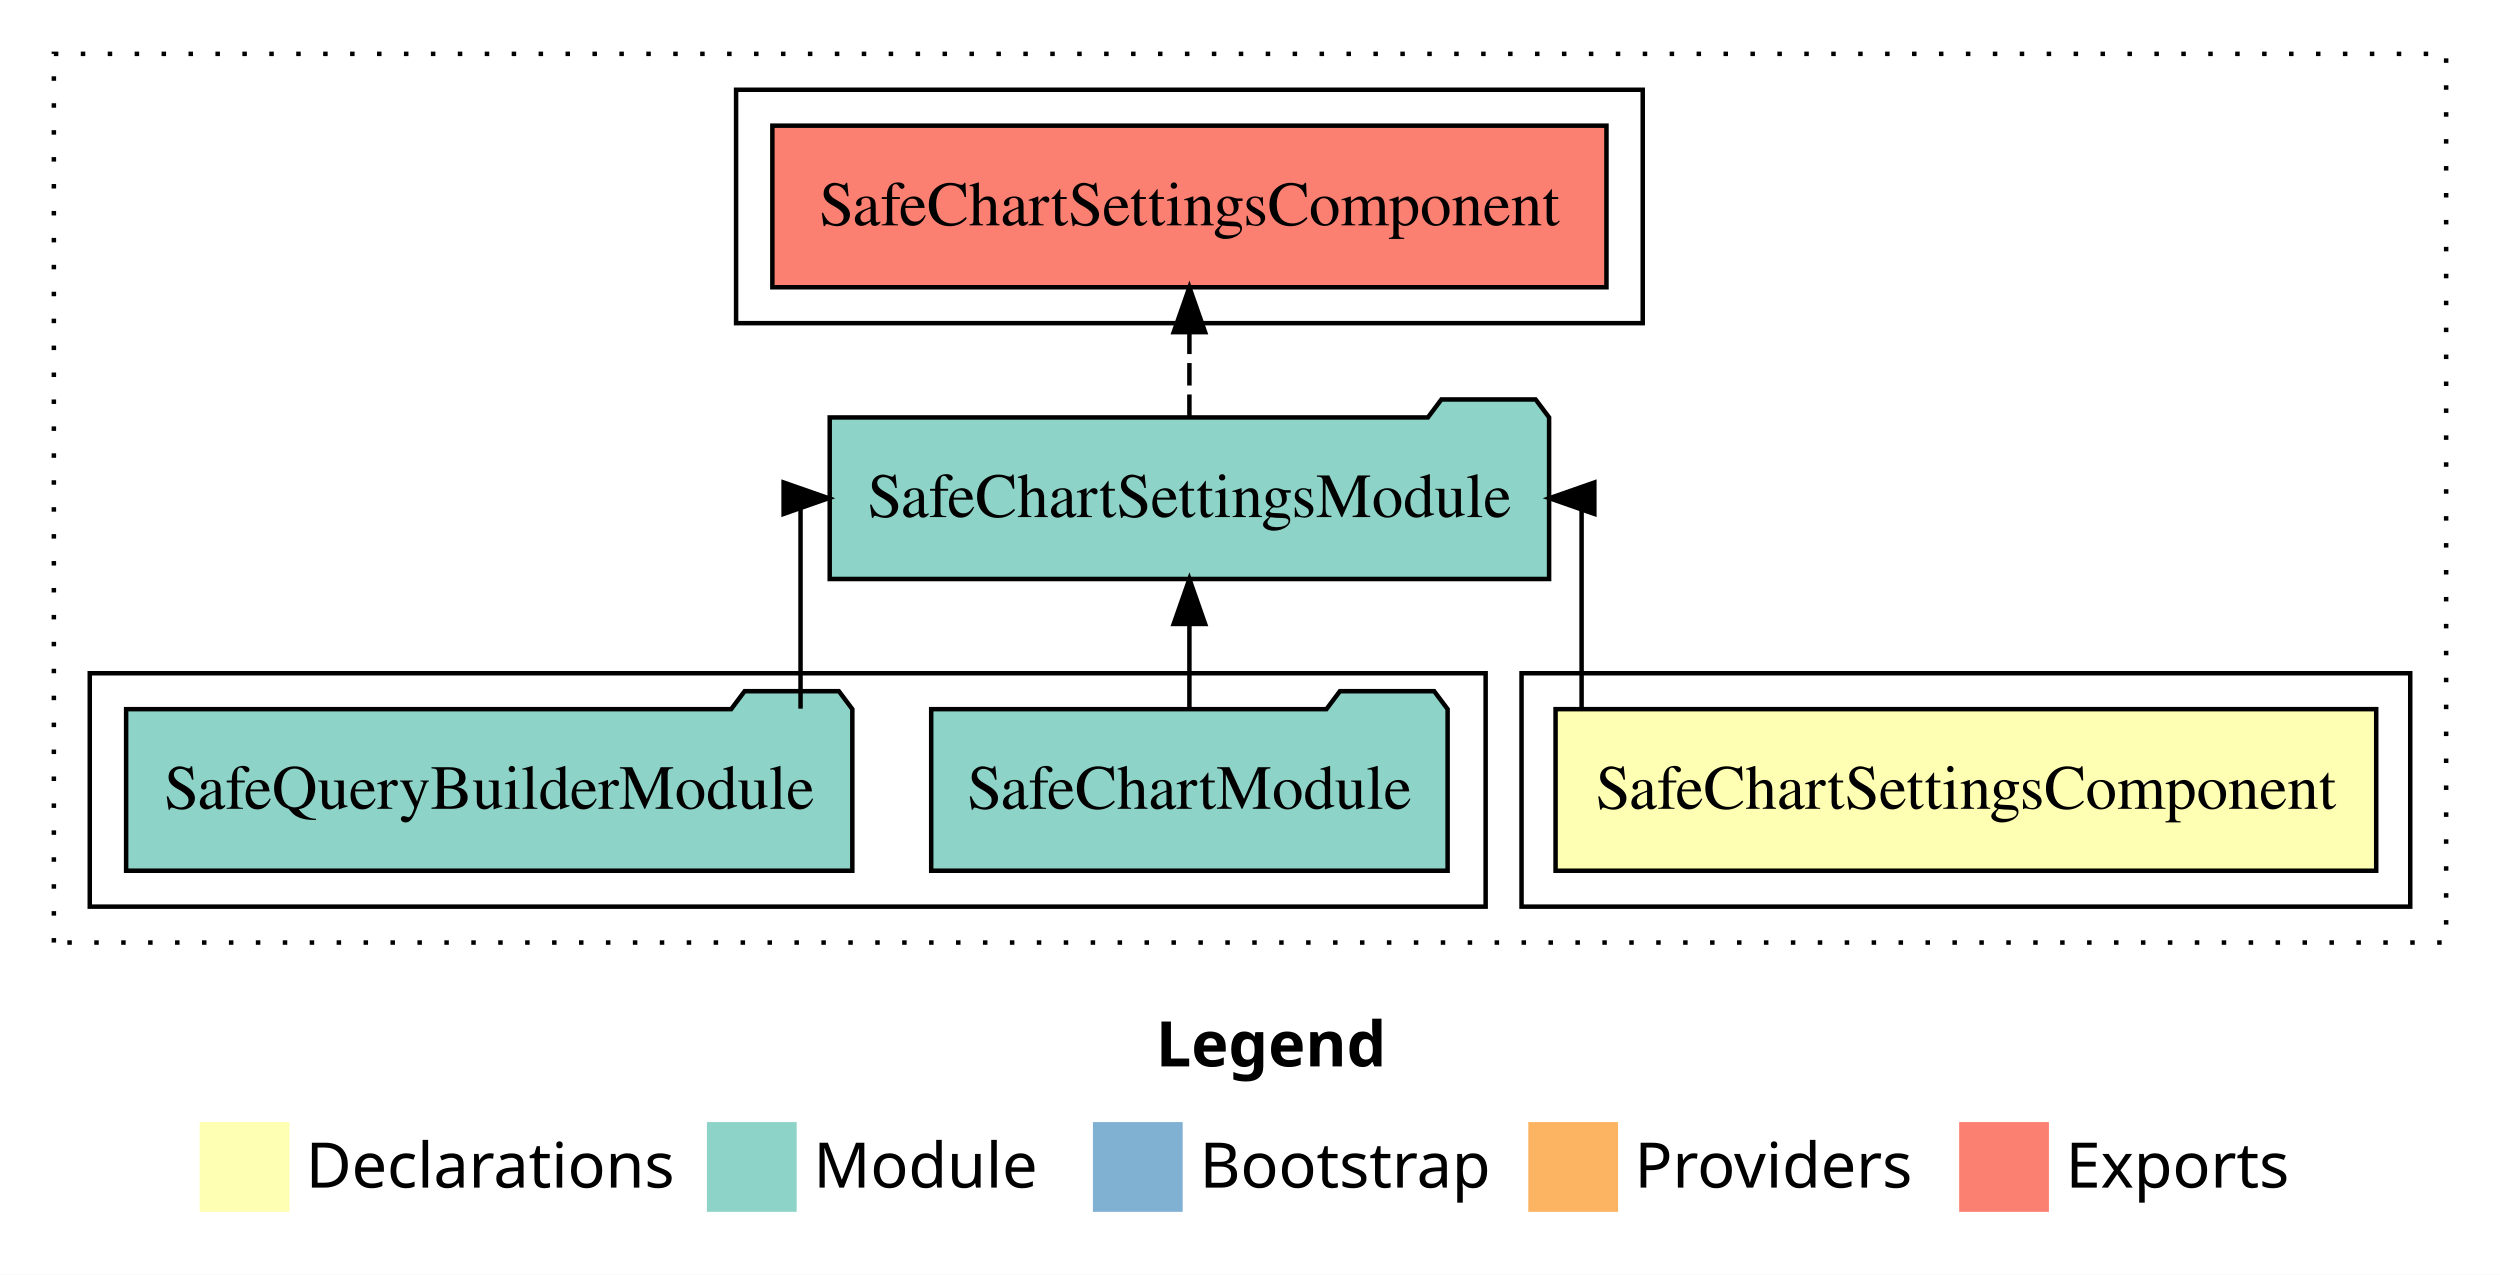
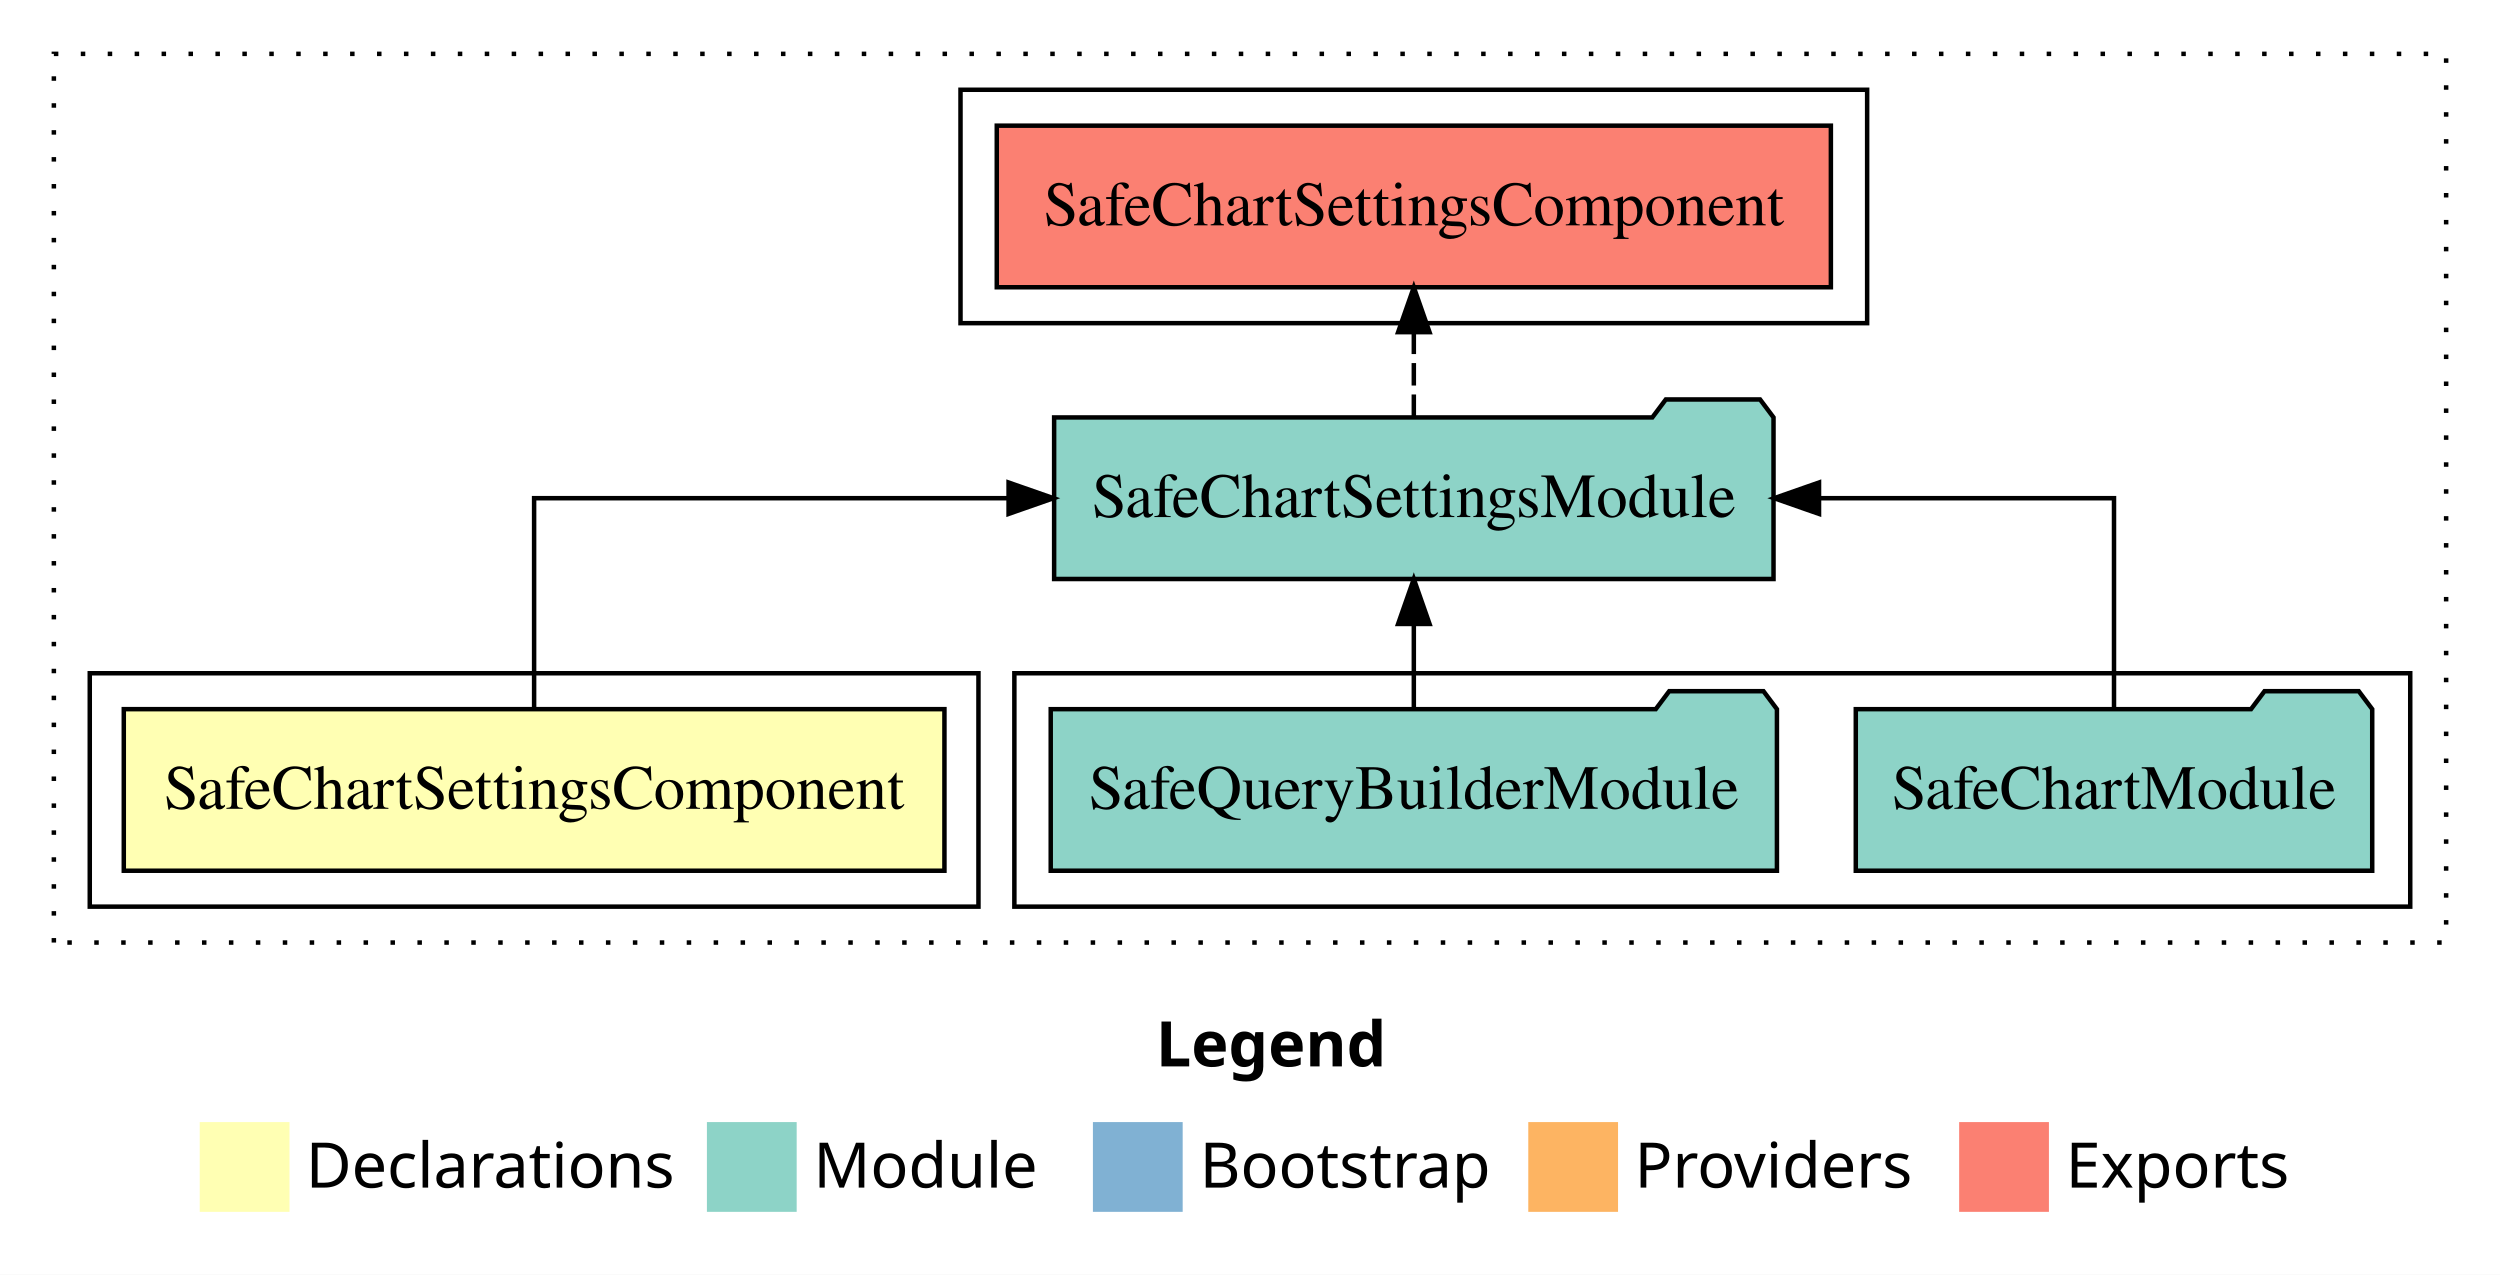
<svg xmlns="http://www.w3.org/2000/svg" width="557pt" height="284pt" viewBox="0.00 0.00 557.00 284.00">
  <g id="graph0" class="graph" transform="scale(1 1) rotate(0) translate(4 280)">
    <polygon fill="white" stroke="transparent" points="-4,4 -4,-280 553,-280 553,4 -4,4" />
    <text text-anchor="start" x="253.51" y="-42.4" font-family="sans-serif" font-weight="bold" font-size="14.00">Legend</text>
    <polygon fill="#ffffb3" stroke="transparent" points="40.5,-10 40.5,-30 60.5,-30 60.5,-10 40.5,-10" />
    <text text-anchor="start" x="64.13" y="-15.4" font-family="sans-serif" font-size="14.00">  Declarations</text>
    <polygon fill="#8dd3c7" stroke="transparent" points="153.5,-10 153.5,-30 173.5,-30 173.5,-10 153.5,-10" />
    <text text-anchor="start" x="177.23" y="-15.4" font-family="sans-serif" font-size="14.00">  Module</text>
    <polygon fill="#80b1d3" stroke="transparent" points="239.5,-10 239.5,-30 259.5,-30 259.5,-10 239.5,-10" />
    <text text-anchor="start" x="263.28" y="-15.4" font-family="sans-serif" font-size="14.00">  Bootstrap</text>
    <polygon fill="#fdb462" stroke="transparent" points="336.5,-10 336.5,-30 356.5,-30 356.5,-10 336.5,-10" />
    <text text-anchor="start" x="360.17" y="-15.4" font-family="sans-serif" font-size="14.00">  Providers</text>
    <polygon fill="#fb8072" stroke="transparent" points="432.5,-10 432.5,-30 452.5,-30 452.5,-10 432.5,-10" />
    <text text-anchor="start" x="456.23" y="-15.4" font-family="sans-serif" font-size="14.00">  Exports</text>
    <g id="clust1" class="cluster">
      <polygon fill="none" stroke="black" stroke-dasharray="1,5" points="8,-70 8,-268 541,-268 541,-70 8,-70" />
    </g>
-     <g id="clust2" class="cluster">
-       <polygon fill="none" stroke="black" points="335,-78 335,-130 533,-130 533,-78 335,-78" />
+     <g id="clust5" class="cluster">
+       <polygon fill="none" stroke="black" points="210,-208 210,-260 412,-260 412,-208 210,-208" />
    </g>
    <g id="clust4" class="cluster">
-       <polygon fill="none" stroke="black" points="16,-78 16,-130 327,-130 327,-78 16,-78" />
+       <polygon fill="none" stroke="black" points="222,-78 222,-130 533,-130 533,-78 222,-78" />
    </g>
-     <g id="clust5" class="cluster">
-       <polygon fill="none" stroke="black" points="160,-208 160,-260 362,-260 362,-208 160,-208" />
+     <g id="clust2" class="cluster">
+       <polygon fill="none" stroke="black" points="16,-78 16,-130 214,-130 214,-78 16,-78" />
    </g>
    <g id="node1" class="node">
-       <polygon fill="#ffffb3" stroke="black" points="525.42,-122 342.58,-122 342.58,-86 525.42,-86 525.42,-122" />
-       <text text-anchor="middle" x="434" y="-99.8" font-family="Times,serif" font-size="14.00">SafeChartSettingsComponent</text>
+       <polygon fill="#ffffb3" stroke="black" points="206.42,-122 23.58,-122 23.58,-86 206.42,-86 206.42,-122" />
+       <text text-anchor="middle" x="115" y="-99.8" font-family="Times,serif" font-size="14.00">SafeChartSettingsComponent</text>
    </g>
    <g id="node2" class="node">
-       <polygon fill="#8dd3c7" stroke="black" points="341.14,-187 338.14,-191 317.14,-191 314.14,-187 180.86,-187 180.86,-151 341.14,-151 341.14,-187" />
-       <text text-anchor="middle" x="261" y="-164.8" font-family="Times,serif" font-size="14.00">SafeChartSettingsModule</text>
+       <polygon fill="#8dd3c7" stroke="black" points="391.14,-187 388.14,-191 367.14,-191 364.14,-187 230.86,-187 230.86,-151 391.14,-151 391.14,-187" />
+       <text text-anchor="middle" x="311" y="-164.8" font-family="Times,serif" font-size="14.00">SafeChartSettingsModule</text>
    </g>
    <g id="edge1" class="edge">
-       <path fill="none" stroke="black" d="M348.38,-122.11C348.38,-141.34 348.38,-169 348.38,-169 348.38,-169 347.66,-169 347.66,-169" />
-       <polygon fill="black" stroke="black" points="351.22,-165.5 341.22,-169 351.22,-172.5 351.22,-165.5" />
+       <path fill="none" stroke="black" d="M115,-122.11C115,-141.34 115,-169 115,-169 115,-169 220.71,-169 220.71,-169" />
+       <polygon fill="black" stroke="black" points="220.71,-172.5 230.71,-169 220.71,-165.5 220.71,-172.5" />
    </g>
    <g id="node5" class="node">
-       <polygon fill="#fb8072" stroke="black" points="353.92,-252 168.08,-252 168.08,-216 353.92,-216 353.92,-252" />
-       <text text-anchor="middle" x="261" y="-229.8" font-family="Times,serif" font-size="14.00">SafeChartSettingsComponent </text>
+       <polygon fill="#fb8072" stroke="black" points="403.92,-252 218.08,-252 218.08,-216 403.92,-216 403.92,-252" />
+       <text text-anchor="middle" x="311" y="-229.8" font-family="Times,serif" font-size="14.00">SafeChartSettingsComponent </text>
    </g>
    <g id="edge4" class="edge">
-       <path fill="none" stroke="black" stroke-dasharray="5,2" d="M261,-187.11C261,-187.11 261,-205.99 261,-205.99" />
-       <polygon fill="black" stroke="black" points="257.5,-205.99 261,-215.99 264.5,-205.99 257.5,-205.99" />
+       <path fill="none" stroke="black" stroke-dasharray="5,2" d="M311,-187.11C311,-187.11 311,-205.99 311,-205.99" />
+       <polygon fill="black" stroke="black" points="307.5,-205.99 311,-215.99 314.5,-205.99 307.5,-205.99" />
    </g>
    <g id="node3" class="node">
-       <polygon fill="#8dd3c7" stroke="black" points="318.53,-122 315.53,-126 294.53,-126 291.53,-122 203.47,-122 203.47,-86 318.53,-86 318.53,-122" />
-       <text text-anchor="middle" x="261" y="-99.8" font-family="Times,serif" font-size="14.00">SafeChartModule</text>
+       <polygon fill="#8dd3c7" stroke="black" points="524.53,-122 521.53,-126 500.53,-126 497.53,-122 409.47,-122 409.47,-86 524.53,-86 524.53,-122" />
+       <text text-anchor="middle" x="467" y="-99.8" font-family="Times,serif" font-size="14.00">SafeChartModule</text>
    </g>
    <g id="edge2" class="edge">
-       <path fill="none" stroke="black" d="M261,-122.11C261,-122.11 261,-140.99 261,-140.99" />
-       <polygon fill="black" stroke="black" points="257.5,-140.99 261,-150.99 264.5,-140.99 257.5,-140.99" />
+       <path fill="none" stroke="black" d="M467,-122.11C467,-141.34 467,-169 467,-169 467,-169 401.28,-169 401.28,-169" />
+       <polygon fill="black" stroke="black" points="401.28,-165.5 391.28,-169 401.28,-172.5 401.28,-165.5" />
    </g>
    <g id="node4" class="node">
-       <polygon fill="#8dd3c7" stroke="black" points="185.9,-122 182.9,-126 161.9,-126 158.9,-122 24.1,-122 24.1,-86 185.9,-86 185.9,-122" />
-       <text text-anchor="middle" x="105" y="-99.8" font-family="Times,serif" font-size="14.00">SafeQueryBuilderModule</text>
+       <polygon fill="#8dd3c7" stroke="black" points="391.9,-122 388.9,-126 367.9,-126 364.9,-122 230.1,-122 230.1,-86 391.9,-86 391.9,-122" />
+       <text text-anchor="middle" x="311" y="-99.8" font-family="Times,serif" font-size="14.00">SafeQueryBuilderModule</text>
    </g>
    <g id="edge3" class="edge">
-       <path fill="none" stroke="black" d="M174.36,-122.11C174.36,-141.34 174.36,-169 174.36,-169 174.36,-169 174.98,-169 174.98,-169" />
-       <polygon fill="black" stroke="black" points="170.59,-172.5 180.59,-169 170.59,-165.5 170.59,-172.5" />
+       <path fill="none" stroke="black" d="M311,-122.11C311,-122.11 311,-140.99 311,-140.99" />
+       <polygon fill="black" stroke="black" points="307.5,-140.99 311,-150.99 314.5,-140.99 307.5,-140.99" />
    </g>
  </g>
</svg>
